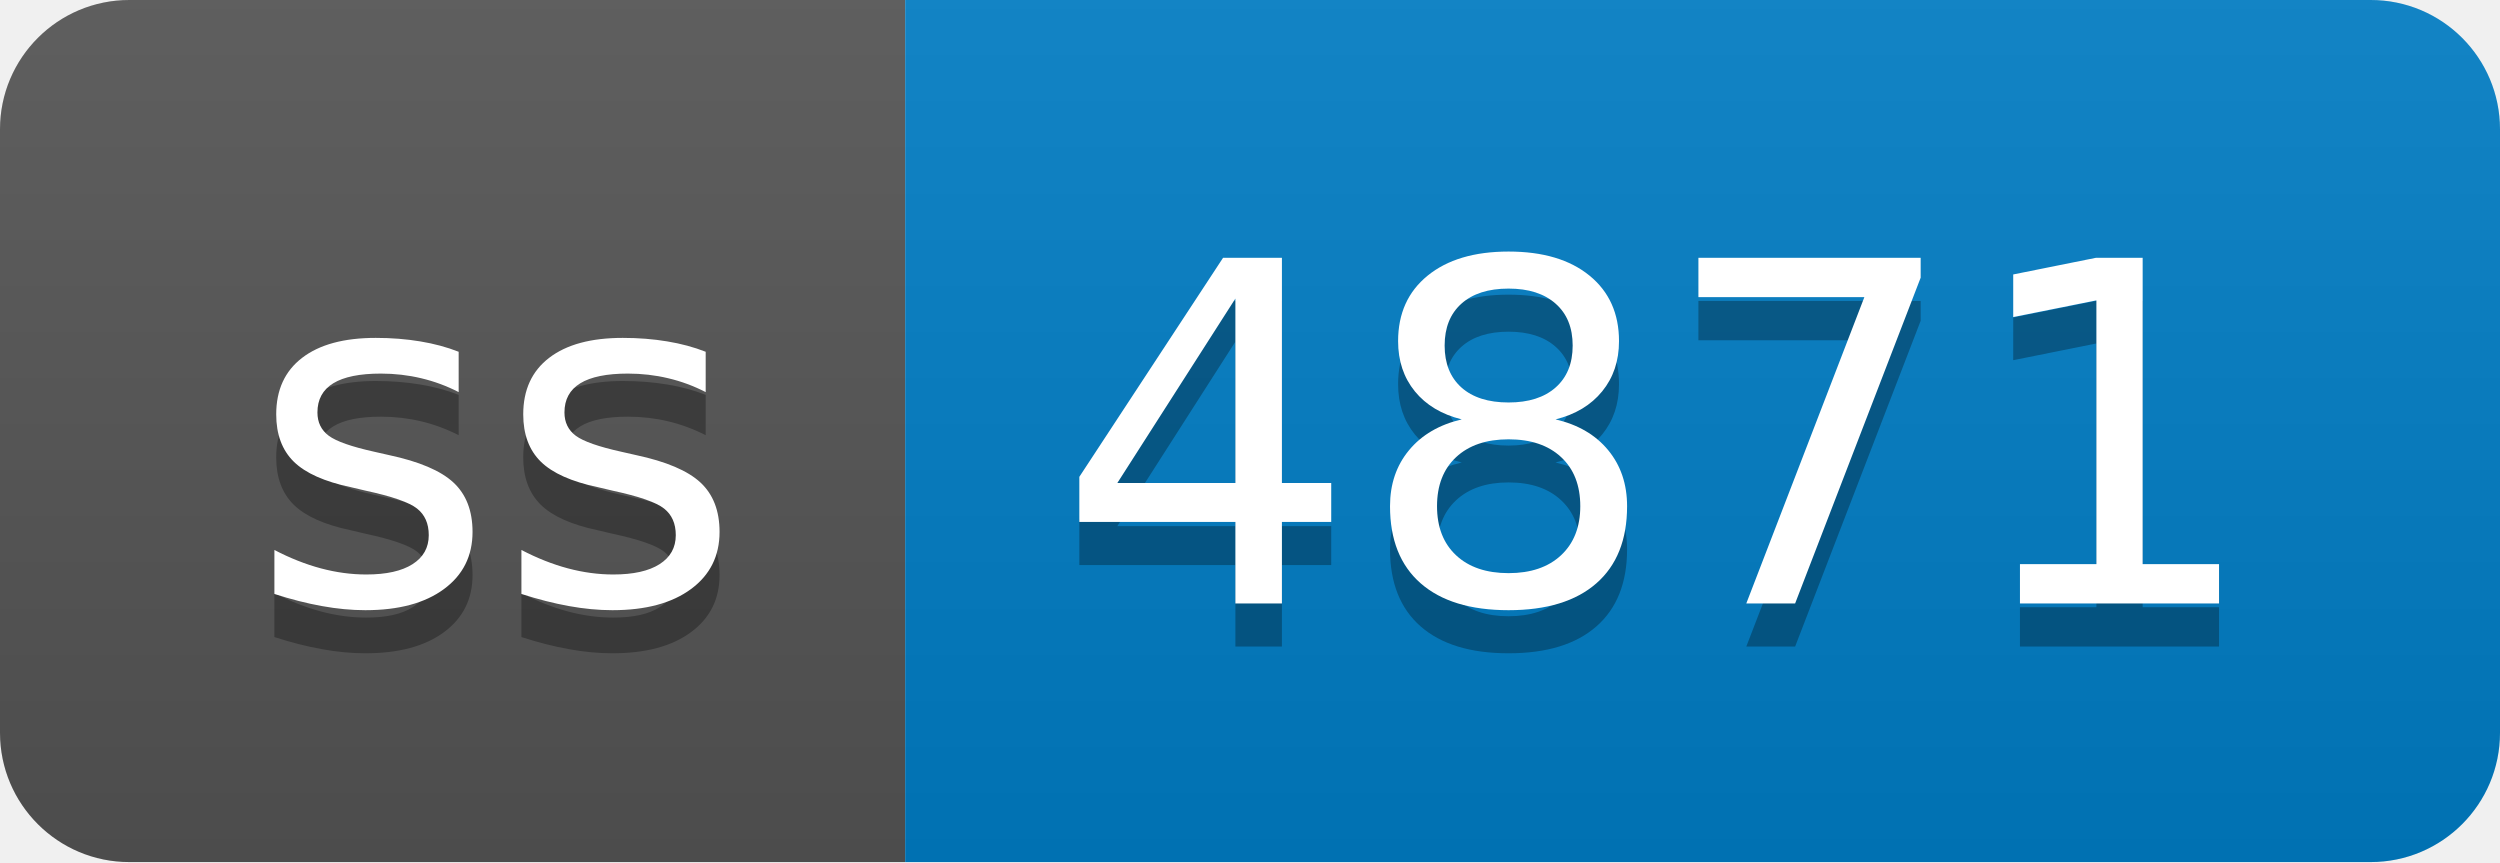
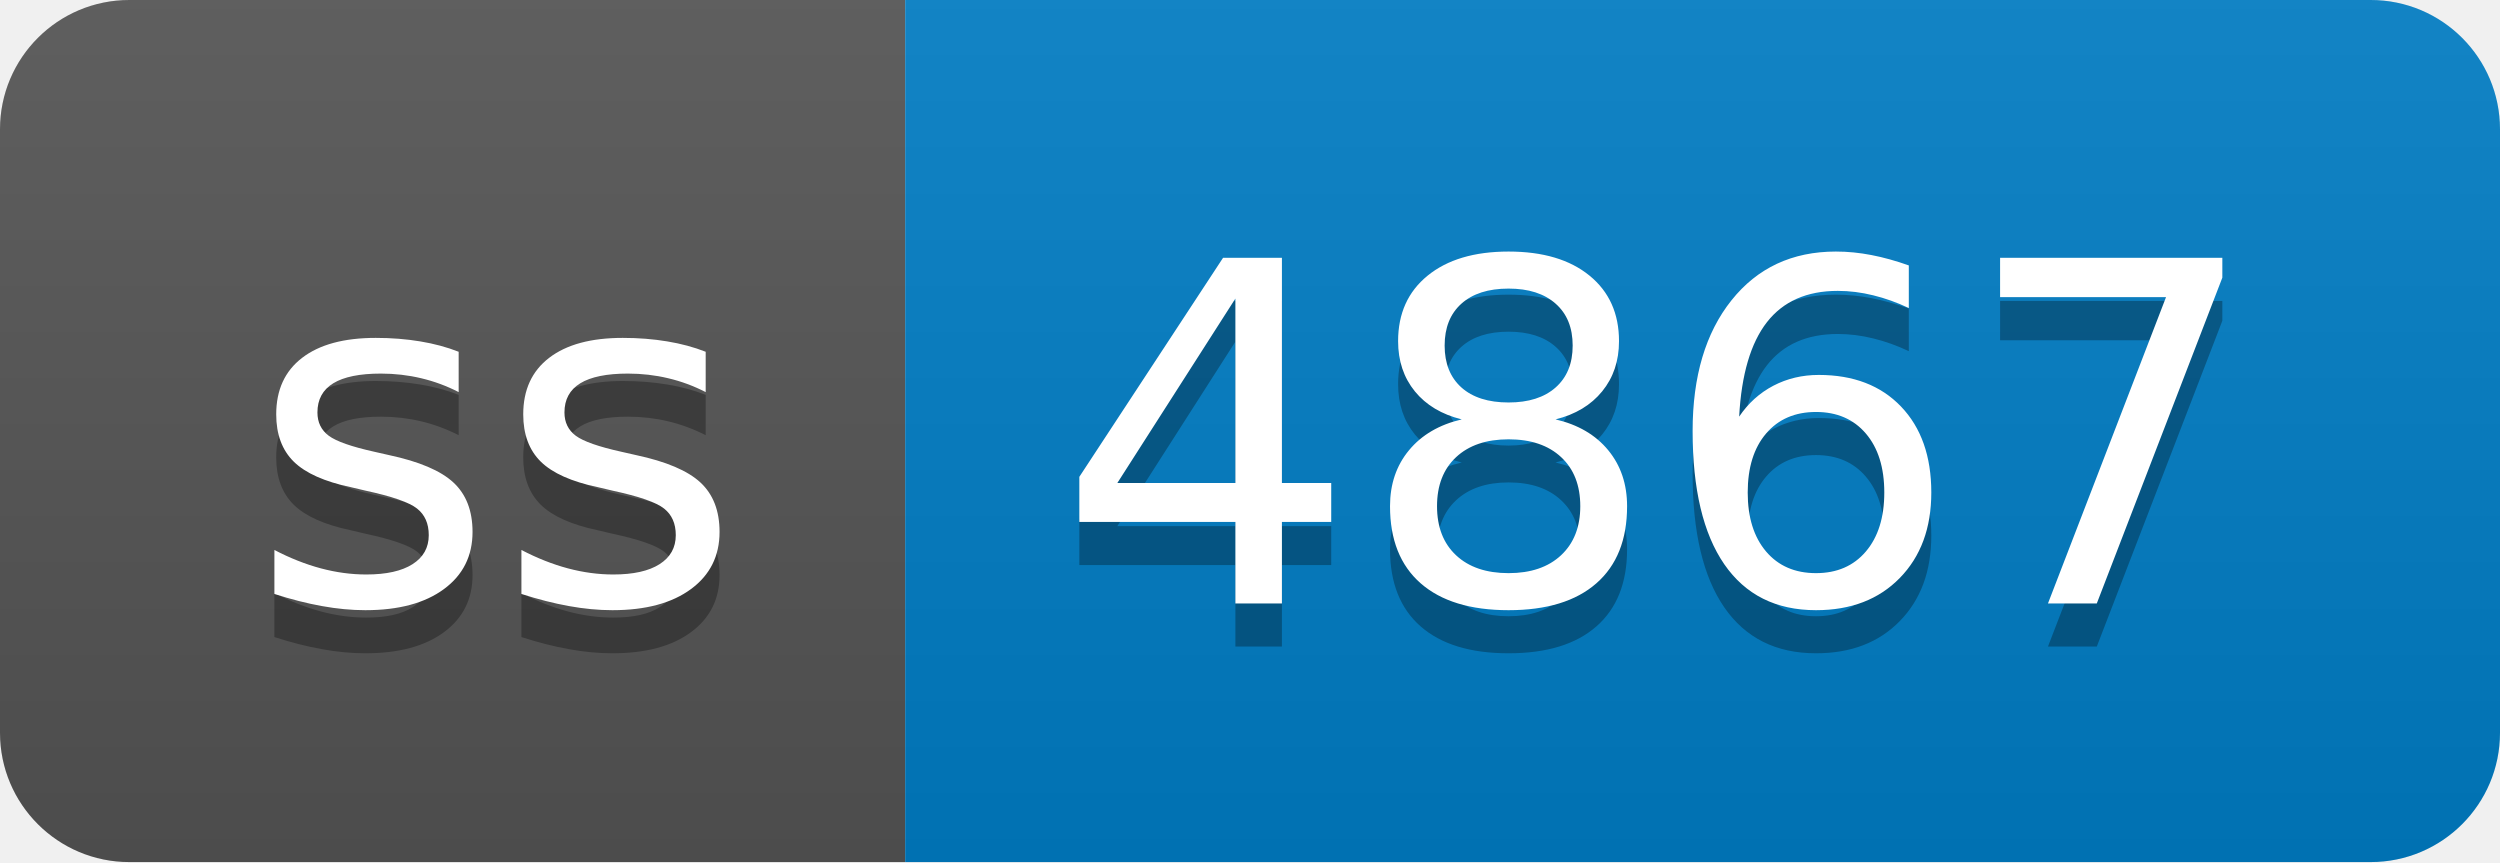
- <svg xmlns="http://www.w3.org/2000/svg" width="58" height="20" role="img" aria-label="ss: 4871">
+ <svg xmlns="http://www.w3.org/2000/svg" width="58" height="20" role="img" aria-label="ss: 4867">
  <linearGradient id="s" x2="0" y2="100%">
    <stop offset="0" stop-color="#bbb" stop-opacity=".1" />
    <stop offset="1" stop-opacity=".1" />
  </linearGradient>
  <clipPath id="r">
    <rect width="58" height="20" rx="3" fill="#fff" />
  </clipPath>
  <g clip-path="url(#r)">
    <rect width="21" height="20" fill="#555" />
    <rect x="21" width="37" height="20" fill="#007ec6" />
    <rect width="58" height="20" fill="url(#s)" />
  </g>
  <g fill="#fff" text-anchor="middle" font-family="Verdana,Geneva,DejaVu Sans,sans-serif" text-rendering="geometricPrecision" font-size="110">
    <text aria-hidden="true" x="115" y="150" fill="#010101" fill-opacity=".3" transform="scale(.1)" textLength="110">ss</text>
    <text x="115" y="140" transform="scale(.1)" fill="#fff" textLength="110">ss</text>
-     <text aria-hidden="true" x="385" y="150" fill="#010101" fill-opacity=".3" transform="scale(.1)" textLength="270">4871</text>
-     <text x="385" y="140" transform="scale(.1)" fill="#fff" textLength="270">4871</text>
+     <text aria-hidden="true" x="385" y="150" fill="#010101" fill-opacity=".3" transform="scale(.1)" textLength="270">4867</text>
+     <text x="385" y="140" transform="scale(.1)" fill="#fff" textLength="270">4867</text>
  </g>
</svg>
